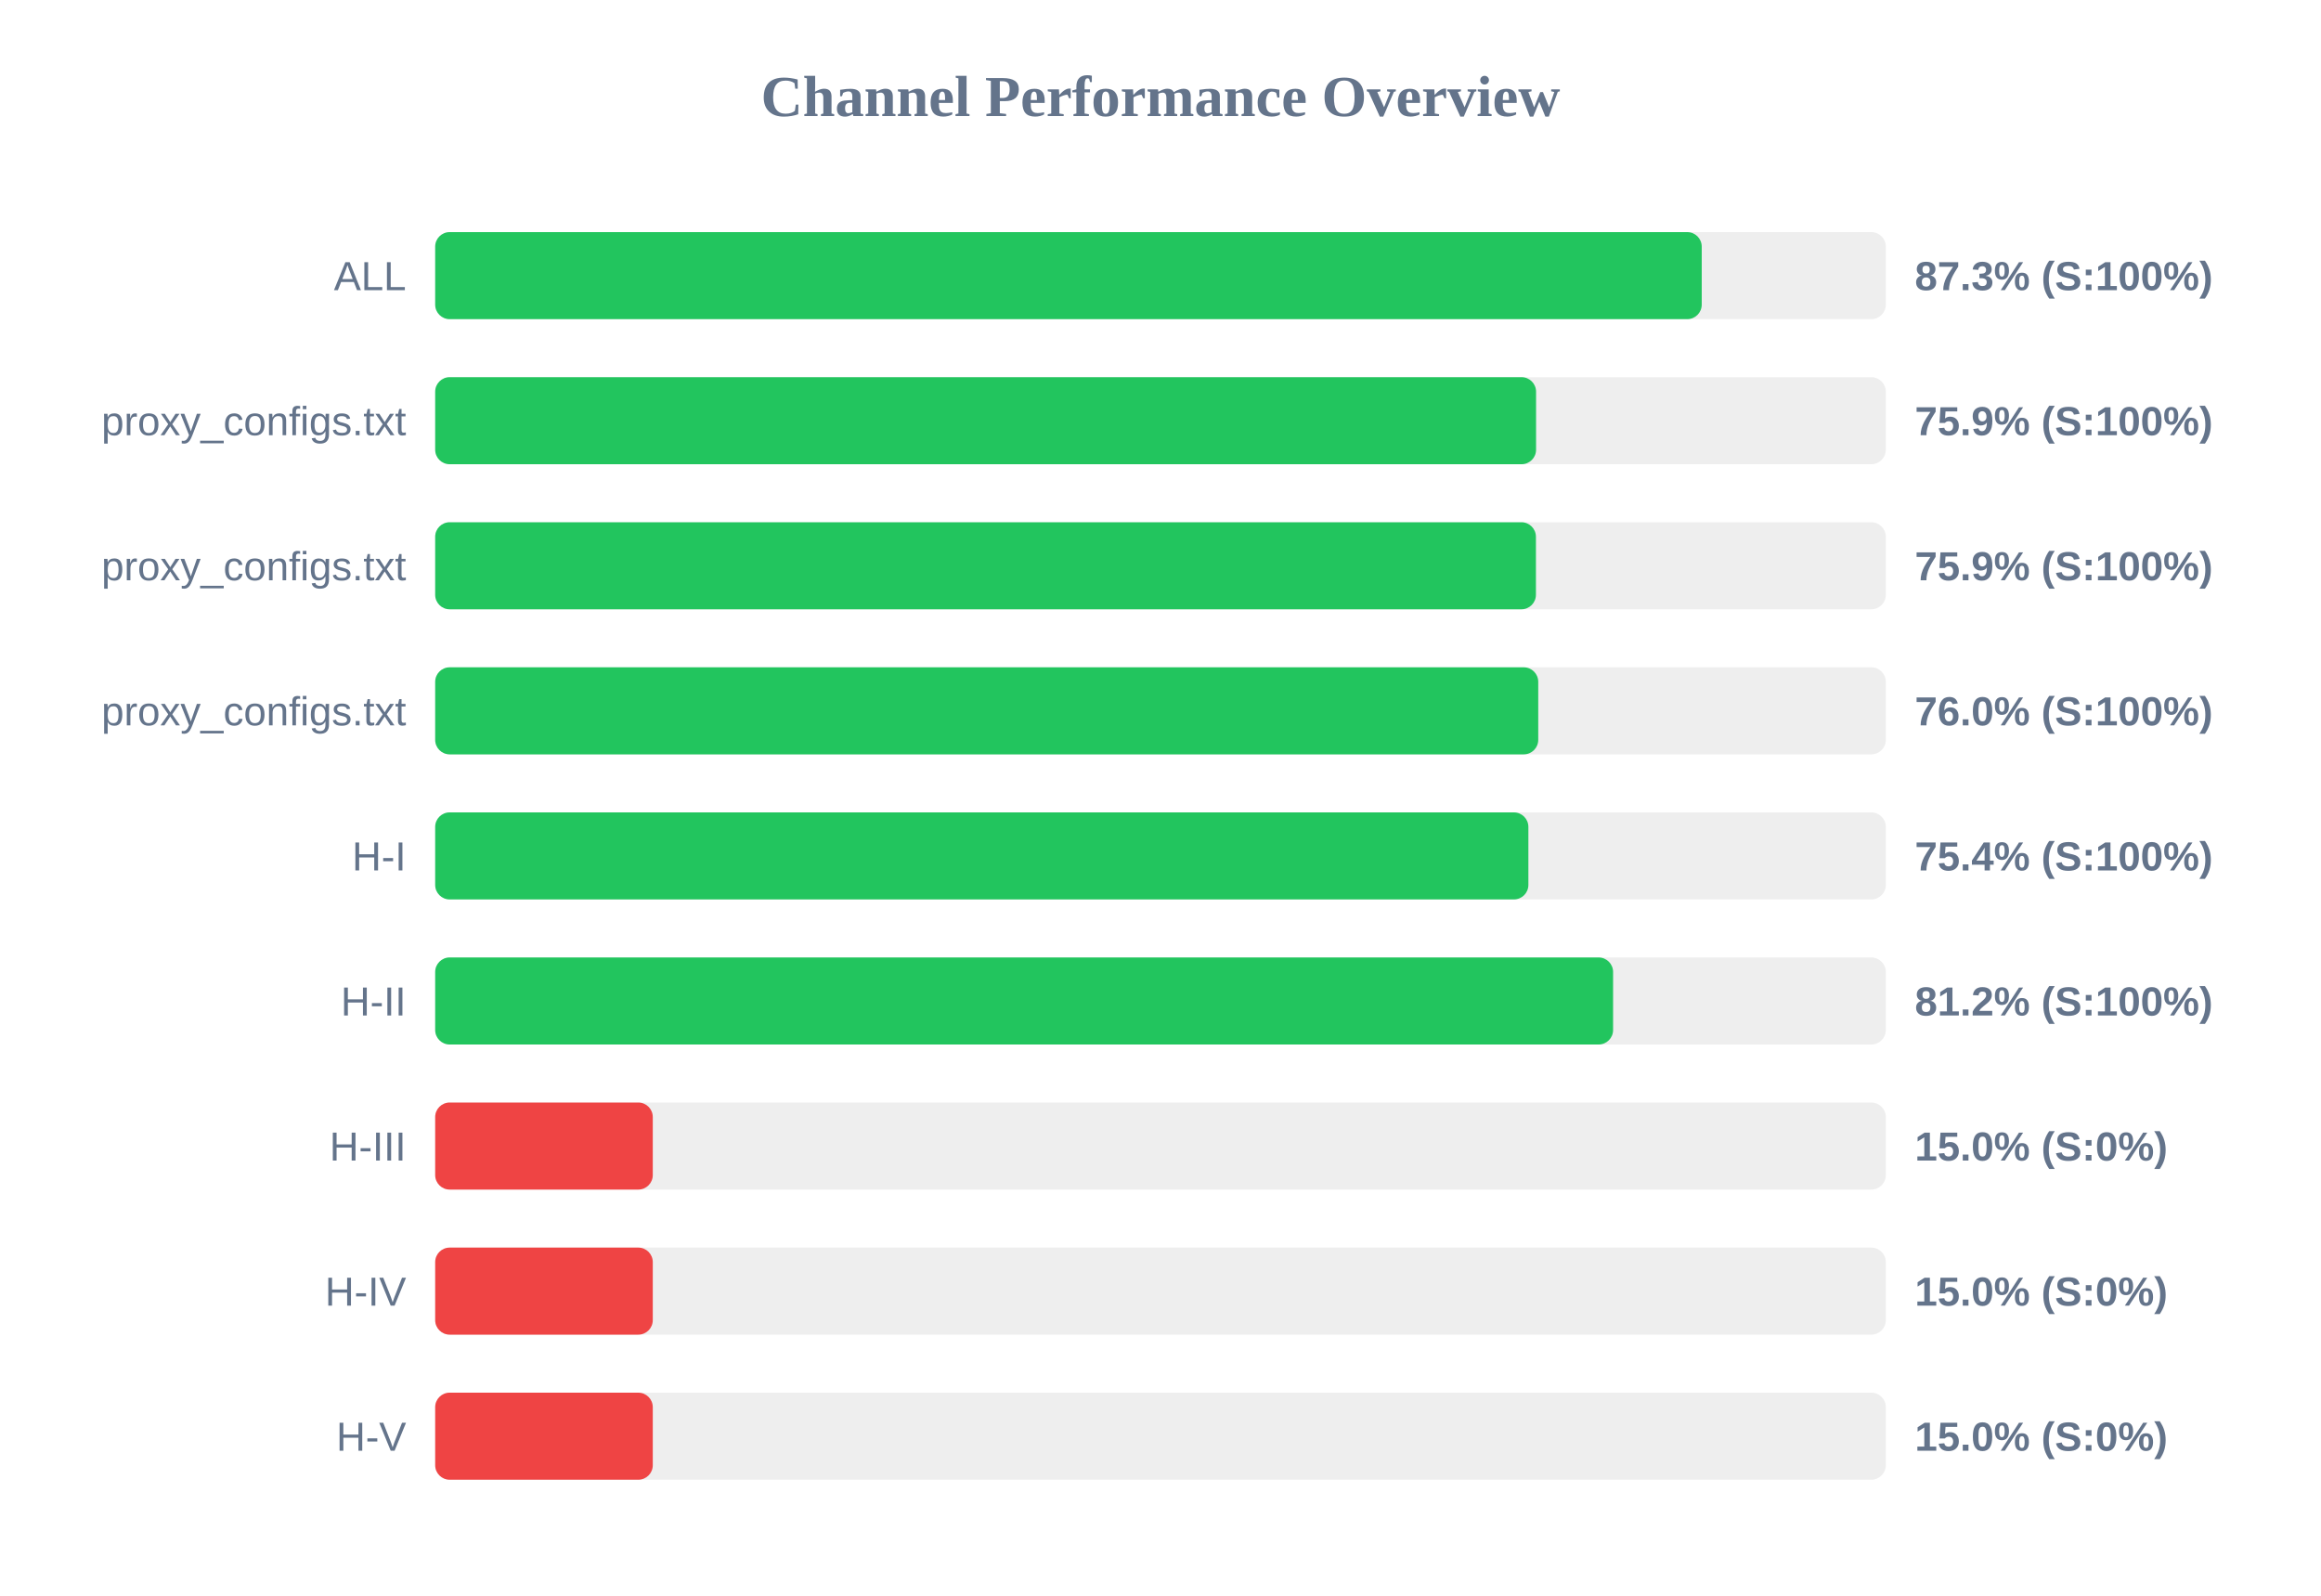
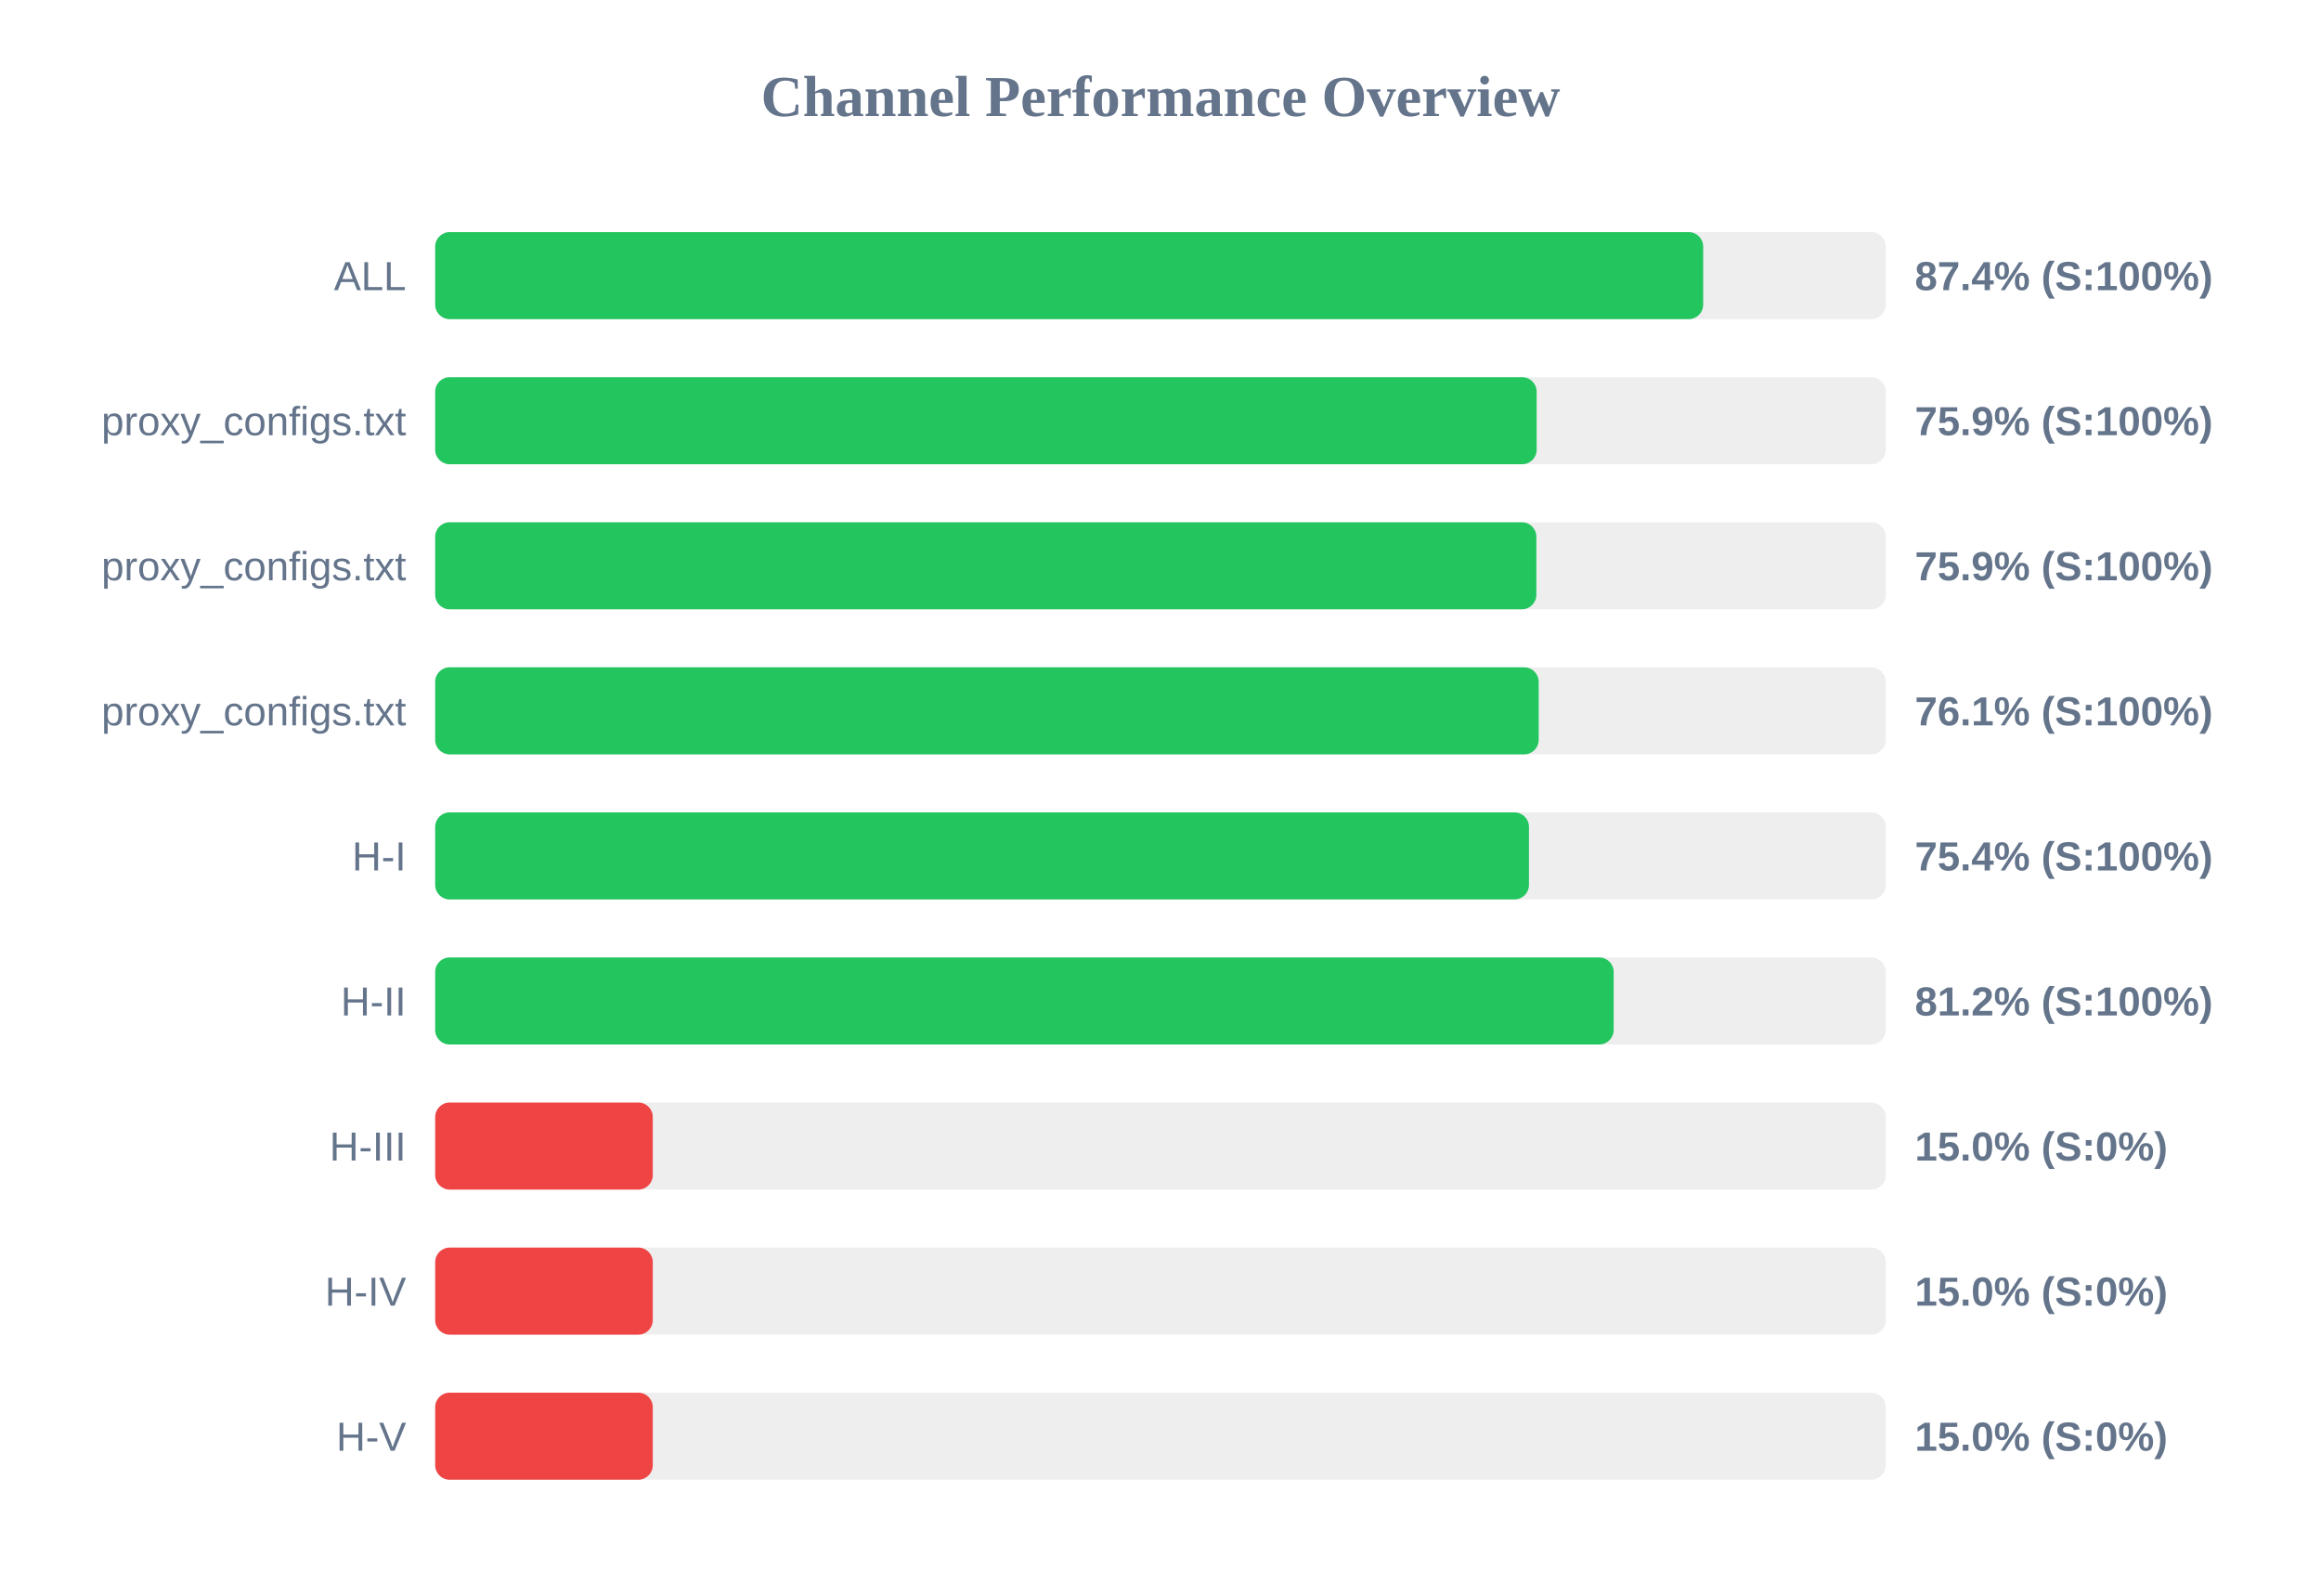
<svg xmlns="http://www.w3.org/2000/svg" width="800" height="550" version="1.1">
  <style>
        .row { font: 14px Arial; fill: #64748b; }
        .score { font: bold 14px Arial; fill: #64748b; }
    </style>
  <text x="400" y="40" text-anchor="middle" font-size="20px" font-weight="bold" fill="#64748b">Channel Performance Overview</text>
  <rect x="150" y="80" width="500" height="30" fill="#eee" rx="5" />
-   <rect x="150" y="80" width="436.55" height="30" fill="#22c55e" rx="5" />
+   <rect x="150" y="80" width="437.05" height="30" fill="#22c55e" rx="5" />
  <text x="140" y="100" text-anchor="end" class="row">ALL</text>
-   <text x="660" y="100" text-anchor="start" class="score">87.3% (S:100%)</text>
+   <text x="660" y="100" text-anchor="start" class="score">87.4% (S:100%)</text>
  <rect x="150" y="130" width="500" height="30" fill="#eee" rx="5" />
-   <rect x="150" y="130" width="379.45" height="30" fill="#22c55e" rx="5" />
+   <rect x="150" y="130" width="379.65" height="30" fill="#22c55e" rx="5" />
  <text x="140" y="150" text-anchor="end" class="row">proxy_configs.txt</text>
  <text x="660" y="150" text-anchor="start" class="score">75.9% (S:100%)</text>
  <rect x="150" y="180" width="500" height="30" fill="#eee" rx="5" />
-   <rect x="150" y="180" width="379.4" height="30" fill="#22c55e" rx="5" />
+   <rect x="150" y="180" width="379.55" height="30" fill="#22c55e" rx="5" />
  <text x="140" y="200" text-anchor="end" class="row">proxy_configs.txt</text>
  <text x="660" y="200" text-anchor="start" class="score">75.9% (S:100%)</text>
  <rect x="150" y="230" width="500" height="30" fill="#eee" rx="5" />
-   <rect x="150" y="230" width="380.2" height="30" fill="#22c55e" rx="5" />
+   <rect x="150" y="230" width="380.35" height="30" fill="#22c55e" rx="5" />
  <text x="140" y="250" text-anchor="end" class="row">proxy_configs.txt</text>
-   <text x="660" y="250" text-anchor="start" class="score">76.0% (S:100%)</text>
+   <text x="660" y="250" text-anchor="start" class="score">76.1% (S:100%)</text>
  <rect x="150" y="280" width="500" height="30" fill="#eee" rx="5" />
-   <rect x="150" y="280" width="376.8" height="30" fill="#22c55e" rx="5" />
+   <rect x="150" y="280" width="377.0" height="30" fill="#22c55e" rx="5" />
  <text x="140" y="300" text-anchor="end" class="row">H-I</text>
  <text x="660" y="300" text-anchor="start" class="score">75.4% (S:100%)</text>
  <rect x="150" y="330" width="500" height="30" fill="#eee" rx="5" />
-   <rect x="150" y="330" width="406.0" height="30" fill="#22c55e" rx="5" />
+   <rect x="150" y="330" width="406.2" height="30" fill="#22c55e" rx="5" />
  <text x="140" y="350" text-anchor="end" class="row">H-II</text>
  <text x="660" y="350" text-anchor="start" class="score">81.2% (S:100%)</text>
  <rect x="150" y="380" width="500" height="30" fill="#eee" rx="5" />
  <rect x="150" y="380" width="75.0" height="30" fill="#ef4444" rx="5" />
  <text x="140" y="400" text-anchor="end" class="row">H-III</text>
  <text x="660" y="400" text-anchor="start" class="score">15.0% (S:0%)</text>
  <rect x="150" y="430" width="500" height="30" fill="#eee" rx="5" />
  <rect x="150" y="430" width="75.0" height="30" fill="#ef4444" rx="5" />
  <text x="140" y="450" text-anchor="end" class="row">H-IV</text>
  <text x="660" y="450" text-anchor="start" class="score">15.0% (S:0%)</text>
  <rect x="150" y="480" width="500" height="30" fill="#eee" rx="5" />
  <rect x="150" y="480" width="75.0" height="30" fill="#ef4444" rx="5" />
  <text x="140" y="500" text-anchor="end" class="row">H-V</text>
  <text x="660" y="500" text-anchor="start" class="score">15.0% (S:0%)</text>
</svg>
